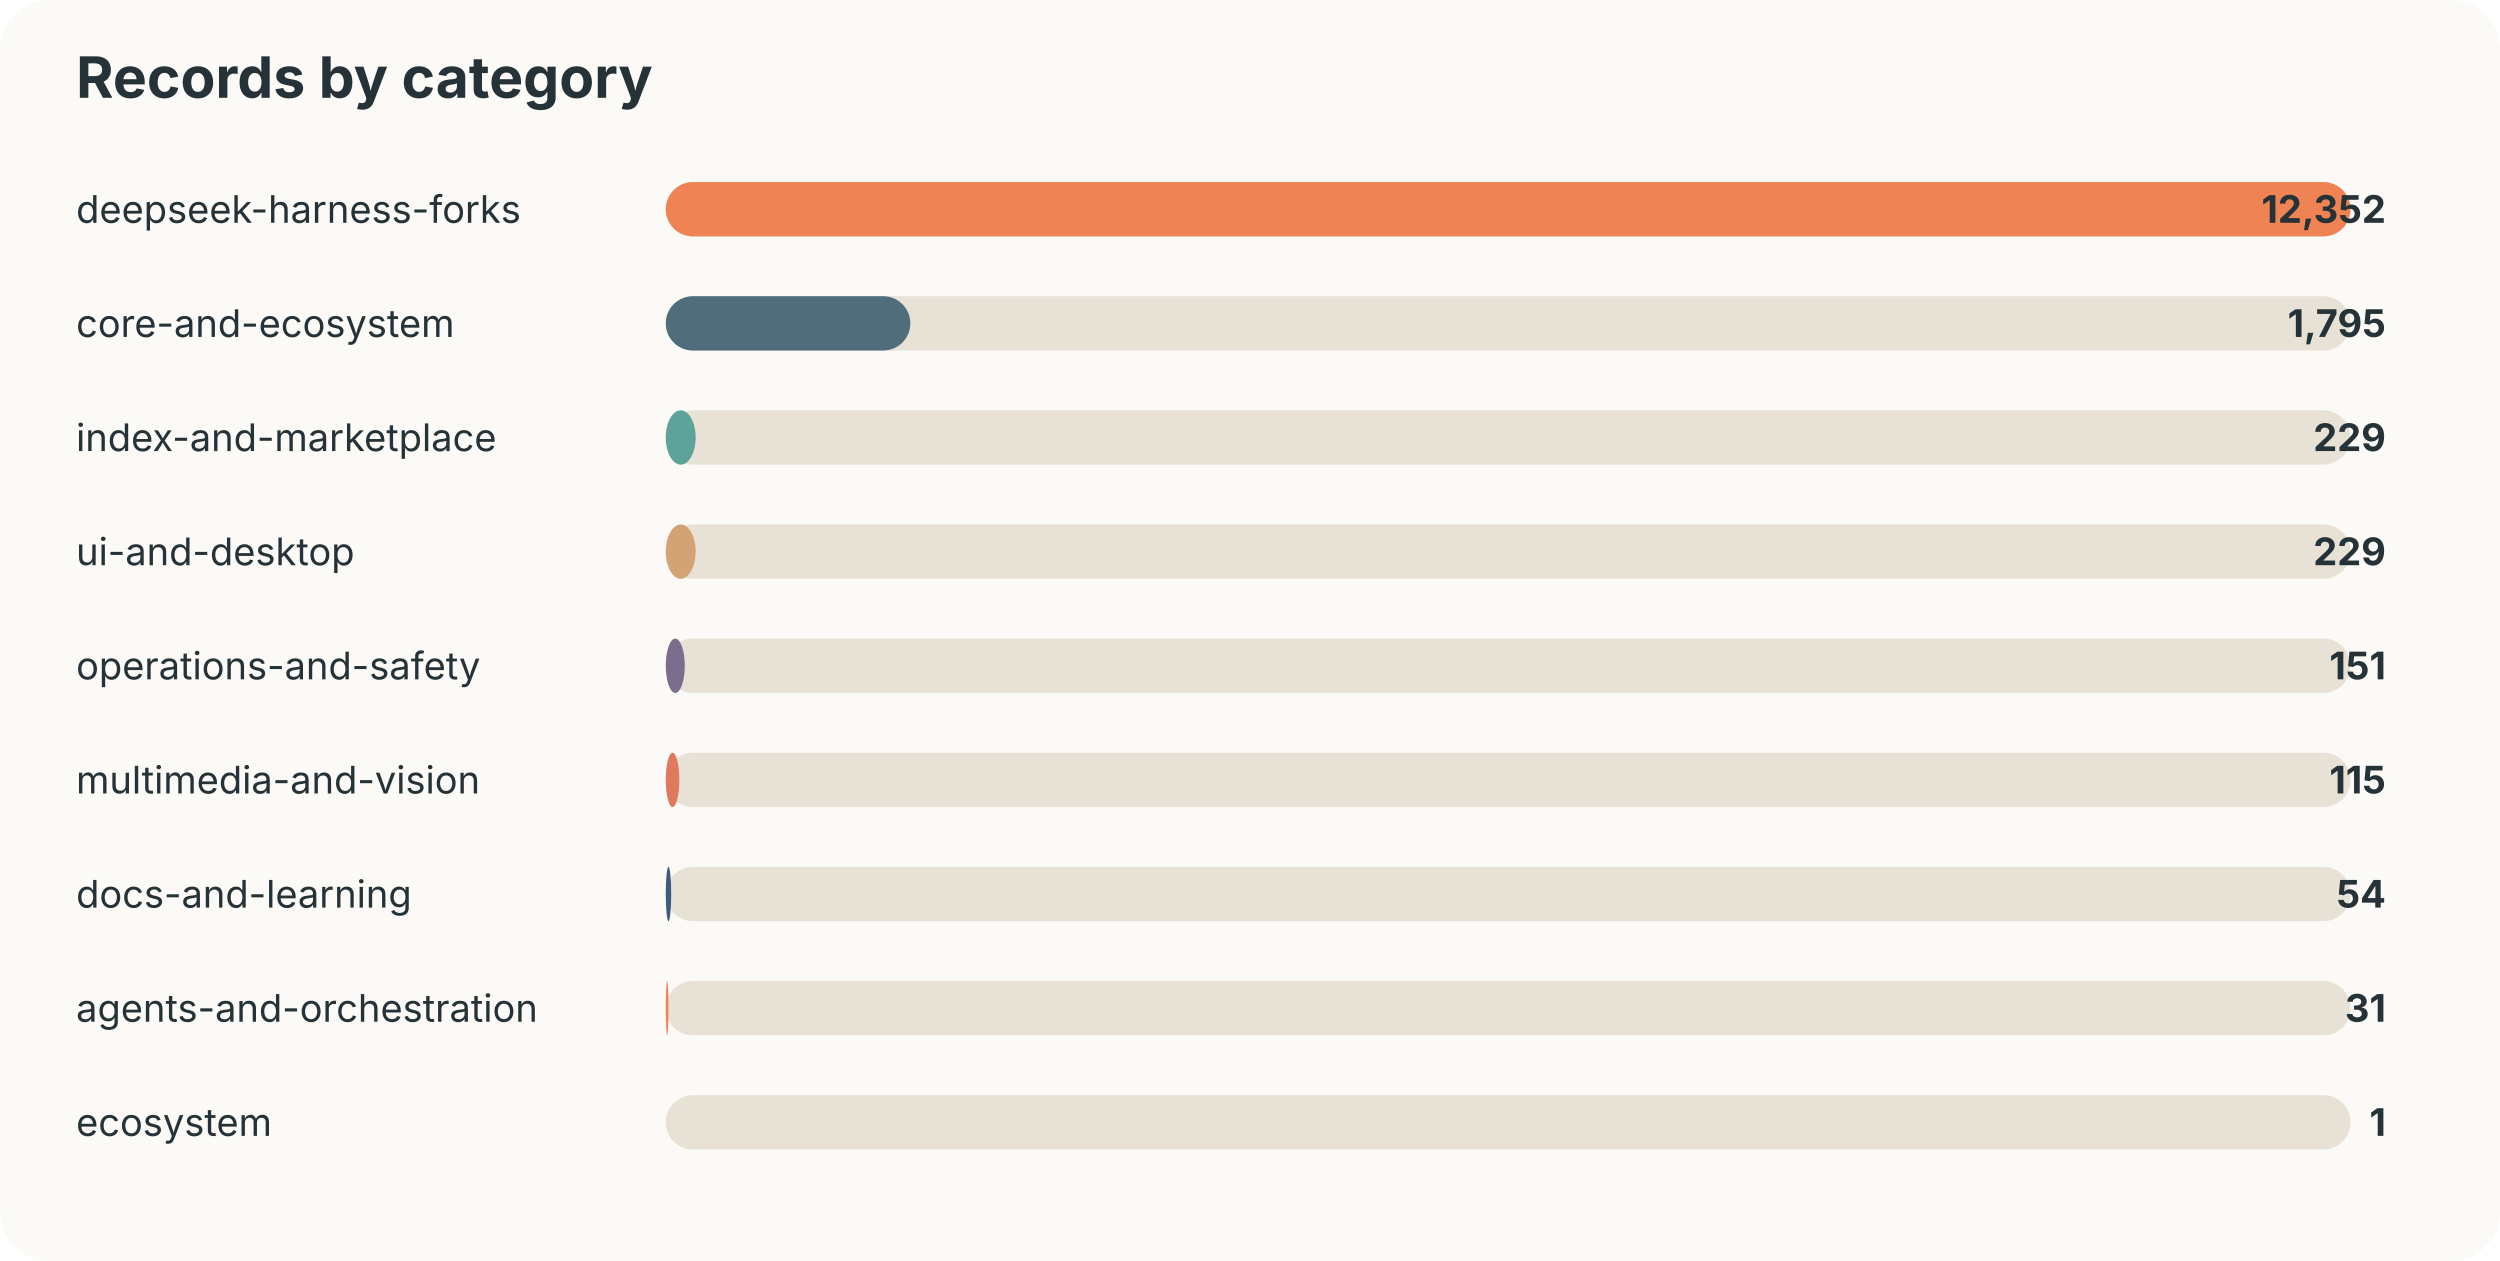
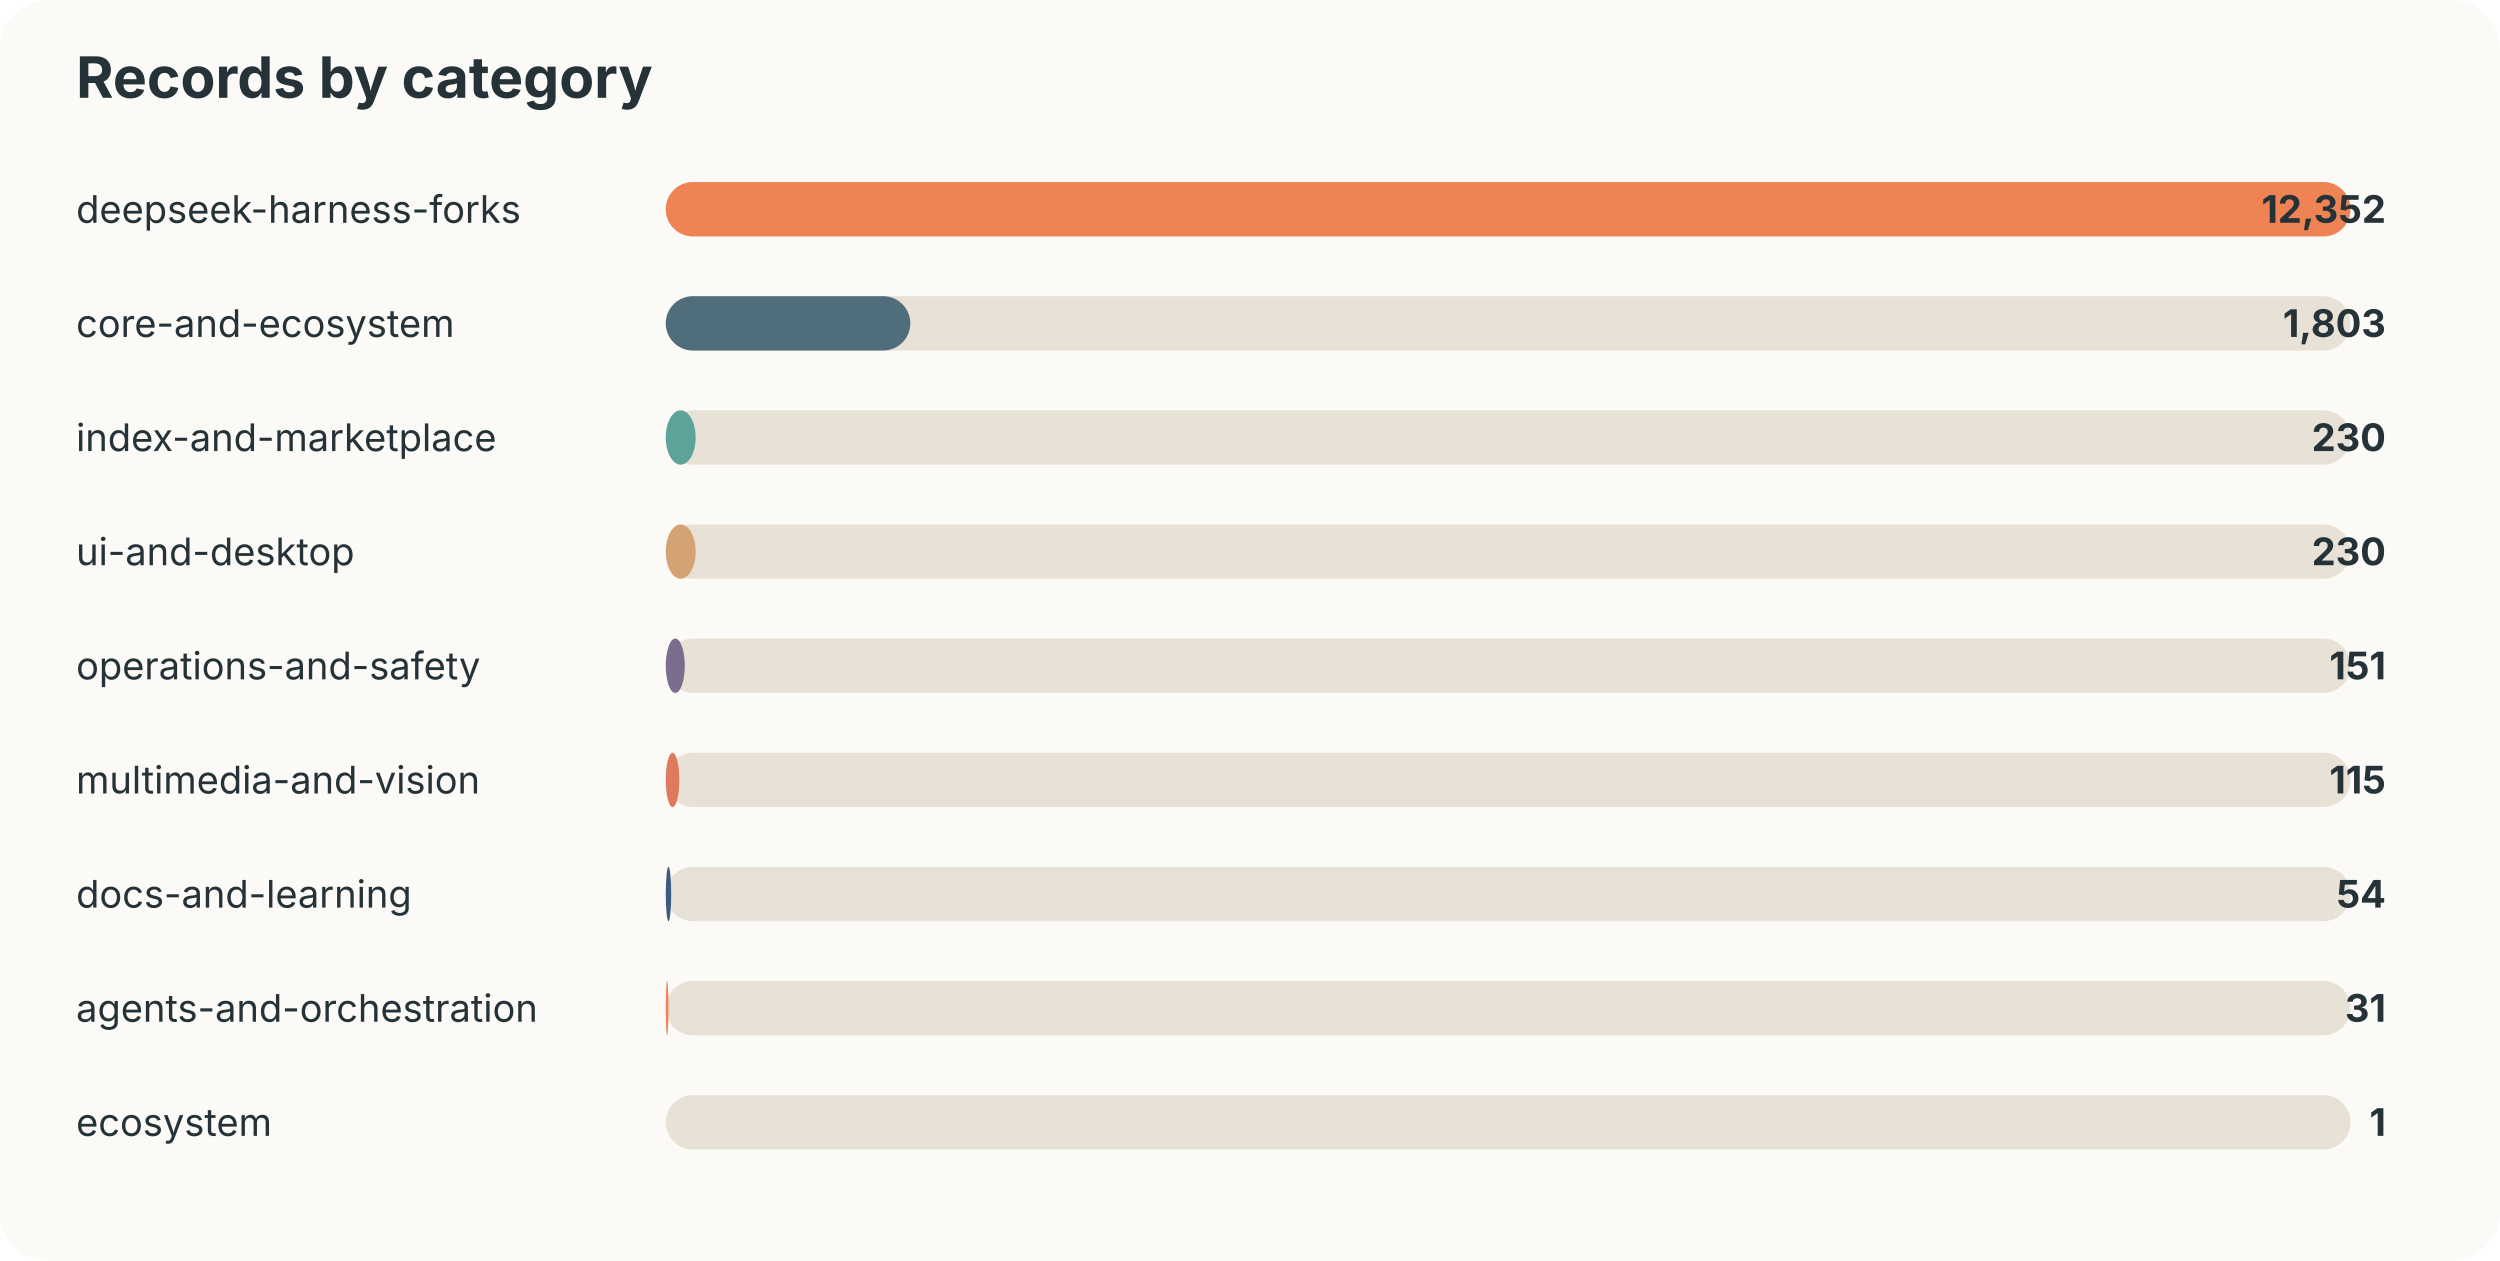
<svg xmlns="http://www.w3.org/2000/svg" width="920" height="464" viewBox="0 0 920 464">
  <style>text{font-family:-apple-system,BlinkMacSystemFont,"Segoe UI",sans-serif;fill:#253237} .muted{fill:#6b7a80;font-size:13px}</style>
  <rect width="100%" height="100%" rx="18" fill="#fbfaf7" />
  <text x="28" y="36" font-size="21" font-weight="700">Records by category</text>
  <text x="28" y="82" font-size="14">deepseek-harness-forks</text>
  <rect x="245" y="67" width="620" height="20" rx="10" fill="#e8e2d6" />
  <rect x="245" y="67" width="620" height="20" rx="10" fill="#ef8354" />
  <text x="878" y="82" text-anchor="end" font-size="14" font-weight="700">12,352</text>
  <text x="28" y="124" font-size="14">core-and-ecosystem</text>
  <rect x="245" y="109" width="620" height="20" rx="10" fill="#e8e2d6" />
  <rect x="245" y="109" width="90" height="20" rx="10" fill="#4f6d7a" />
-   <text x="878" y="124" text-anchor="end" font-size="14" font-weight="700">1,795</text>
+   <text x="878" y="124" text-anchor="end" font-size="14" font-weight="700">1,803</text>
  <text x="28" y="166" font-size="14">index-and-marketplace</text>
  <rect x="245" y="151" width="620" height="20" rx="10" fill="#e8e2d6" />
  <rect x="245" y="151" width="11" height="20" rx="10" fill="#5da399" />
-   <text x="878" y="166" text-anchor="end" font-size="14" font-weight="700">229</text>
+   <text x="878" y="166" text-anchor="end" font-size="14" font-weight="700">230</text>
  <text x="28" y="208" font-size="14">ui-and-desktop</text>
  <rect x="245" y="193" width="620" height="20" rx="10" fill="#e8e2d6" />
  <rect x="245" y="193" width="11" height="20" rx="10" fill="#d4a373" />
-   <text x="878" y="208" text-anchor="end" font-size="14" font-weight="700">229</text>
+   <text x="878" y="208" text-anchor="end" font-size="14" font-weight="700">230</text>
  <text x="28" y="250" font-size="14">operations-and-safety</text>
  <rect x="245" y="235" width="620" height="20" rx="10" fill="#e8e2d6" />
  <rect x="245" y="235" width="7" height="20" rx="10" fill="#7b6d8d" />
  <text x="878" y="250" text-anchor="end" font-size="14" font-weight="700">151</text>
  <text x="28" y="292" font-size="14">multimedia-and-vision</text>
  <rect x="245" y="277" width="620" height="20" rx="10" fill="#e8e2d6" />
  <rect x="245" y="277" width="5" height="20" rx="10" fill="#e07a5f" />
  <text x="878" y="292" text-anchor="end" font-size="14" font-weight="700">115</text>
  <text x="28" y="334" font-size="14">docs-and-learning</text>
  <rect x="245" y="319" width="620" height="20" rx="10" fill="#e8e2d6" />
  <rect x="245" y="319" width="2" height="20" rx="10" fill="#3d5a80" />
  <text x="878" y="334" text-anchor="end" font-size="14" font-weight="700">54</text>
  <text x="28" y="376" font-size="14">agents-and-orchestration</text>
  <rect x="245" y="361" width="620" height="20" rx="10" fill="#e8e2d6" />
  <rect x="245" y="361" width="1" height="20" rx="10" fill="#ef8354" />
  <text x="878" y="376" text-anchor="end" font-size="14" font-weight="700">31</text>
  <text x="28" y="418" font-size="14">ecosystem</text>
  <rect x="245" y="403" width="620" height="20" rx="10" fill="#e8e2d6" />
  <rect x="245" y="403" width="0" height="20" rx="10" fill="#4f6d7a" />
  <text x="878" y="418" text-anchor="end" font-size="14" font-weight="700">1</text>
</svg>
